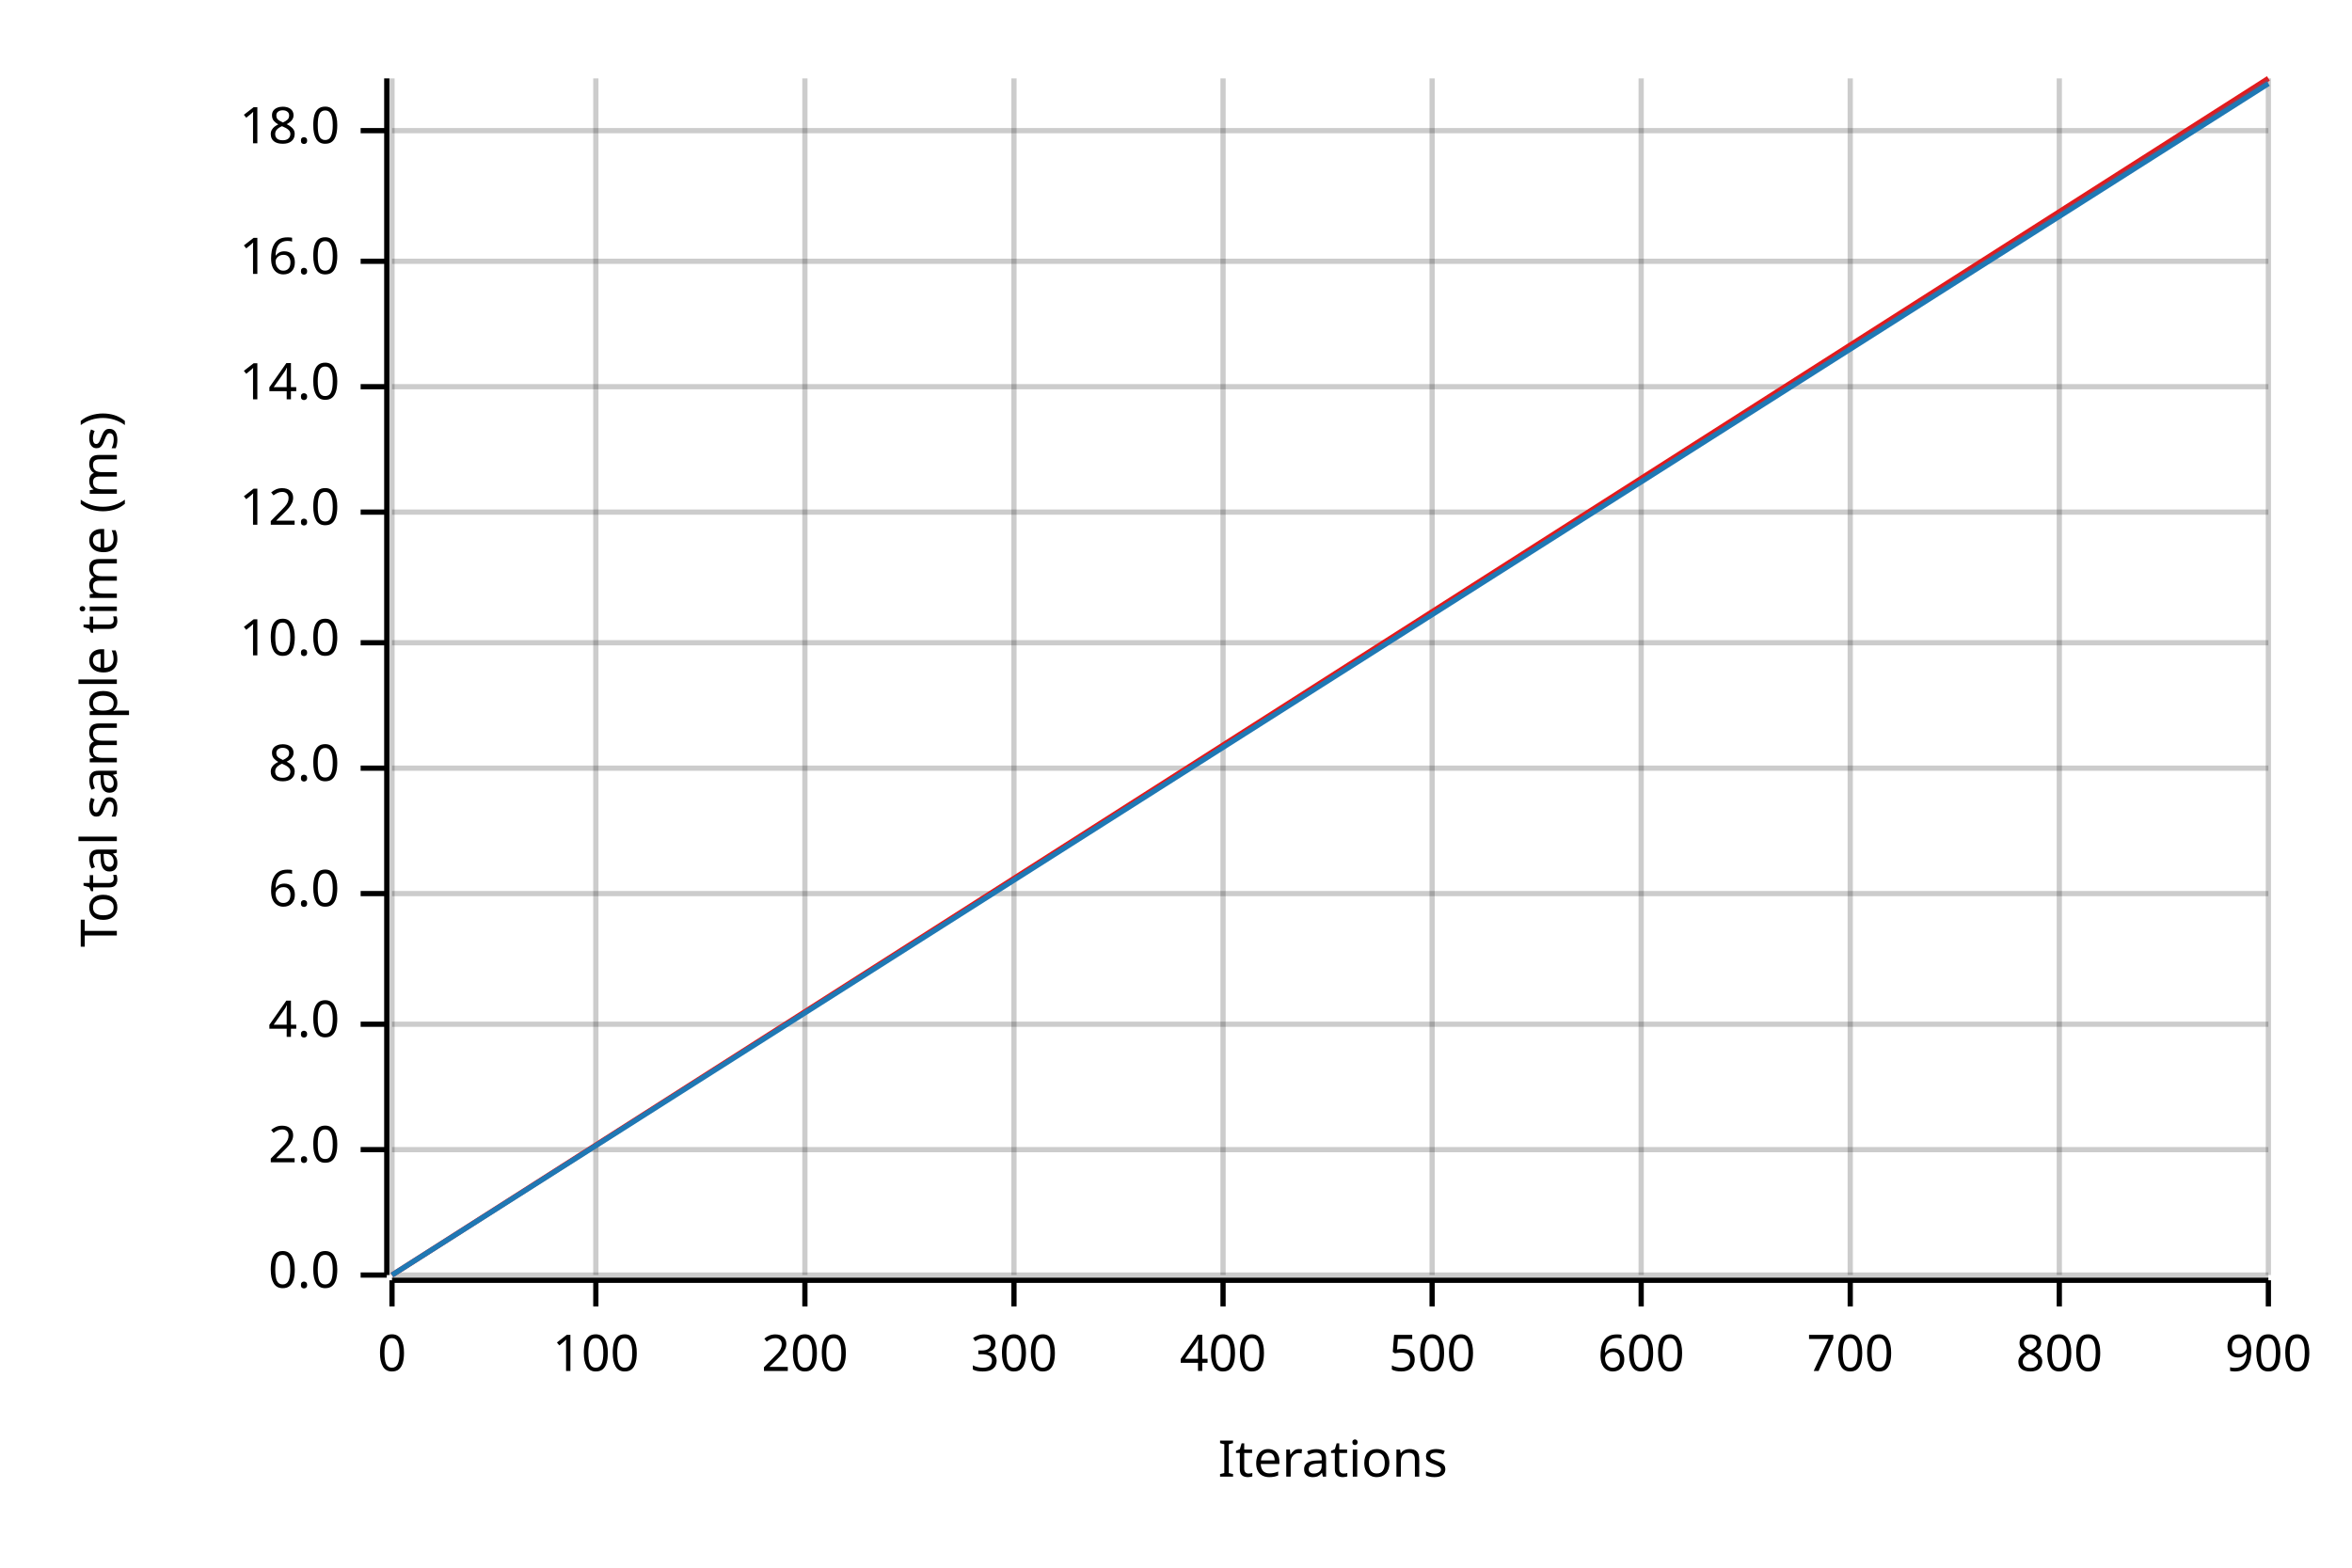
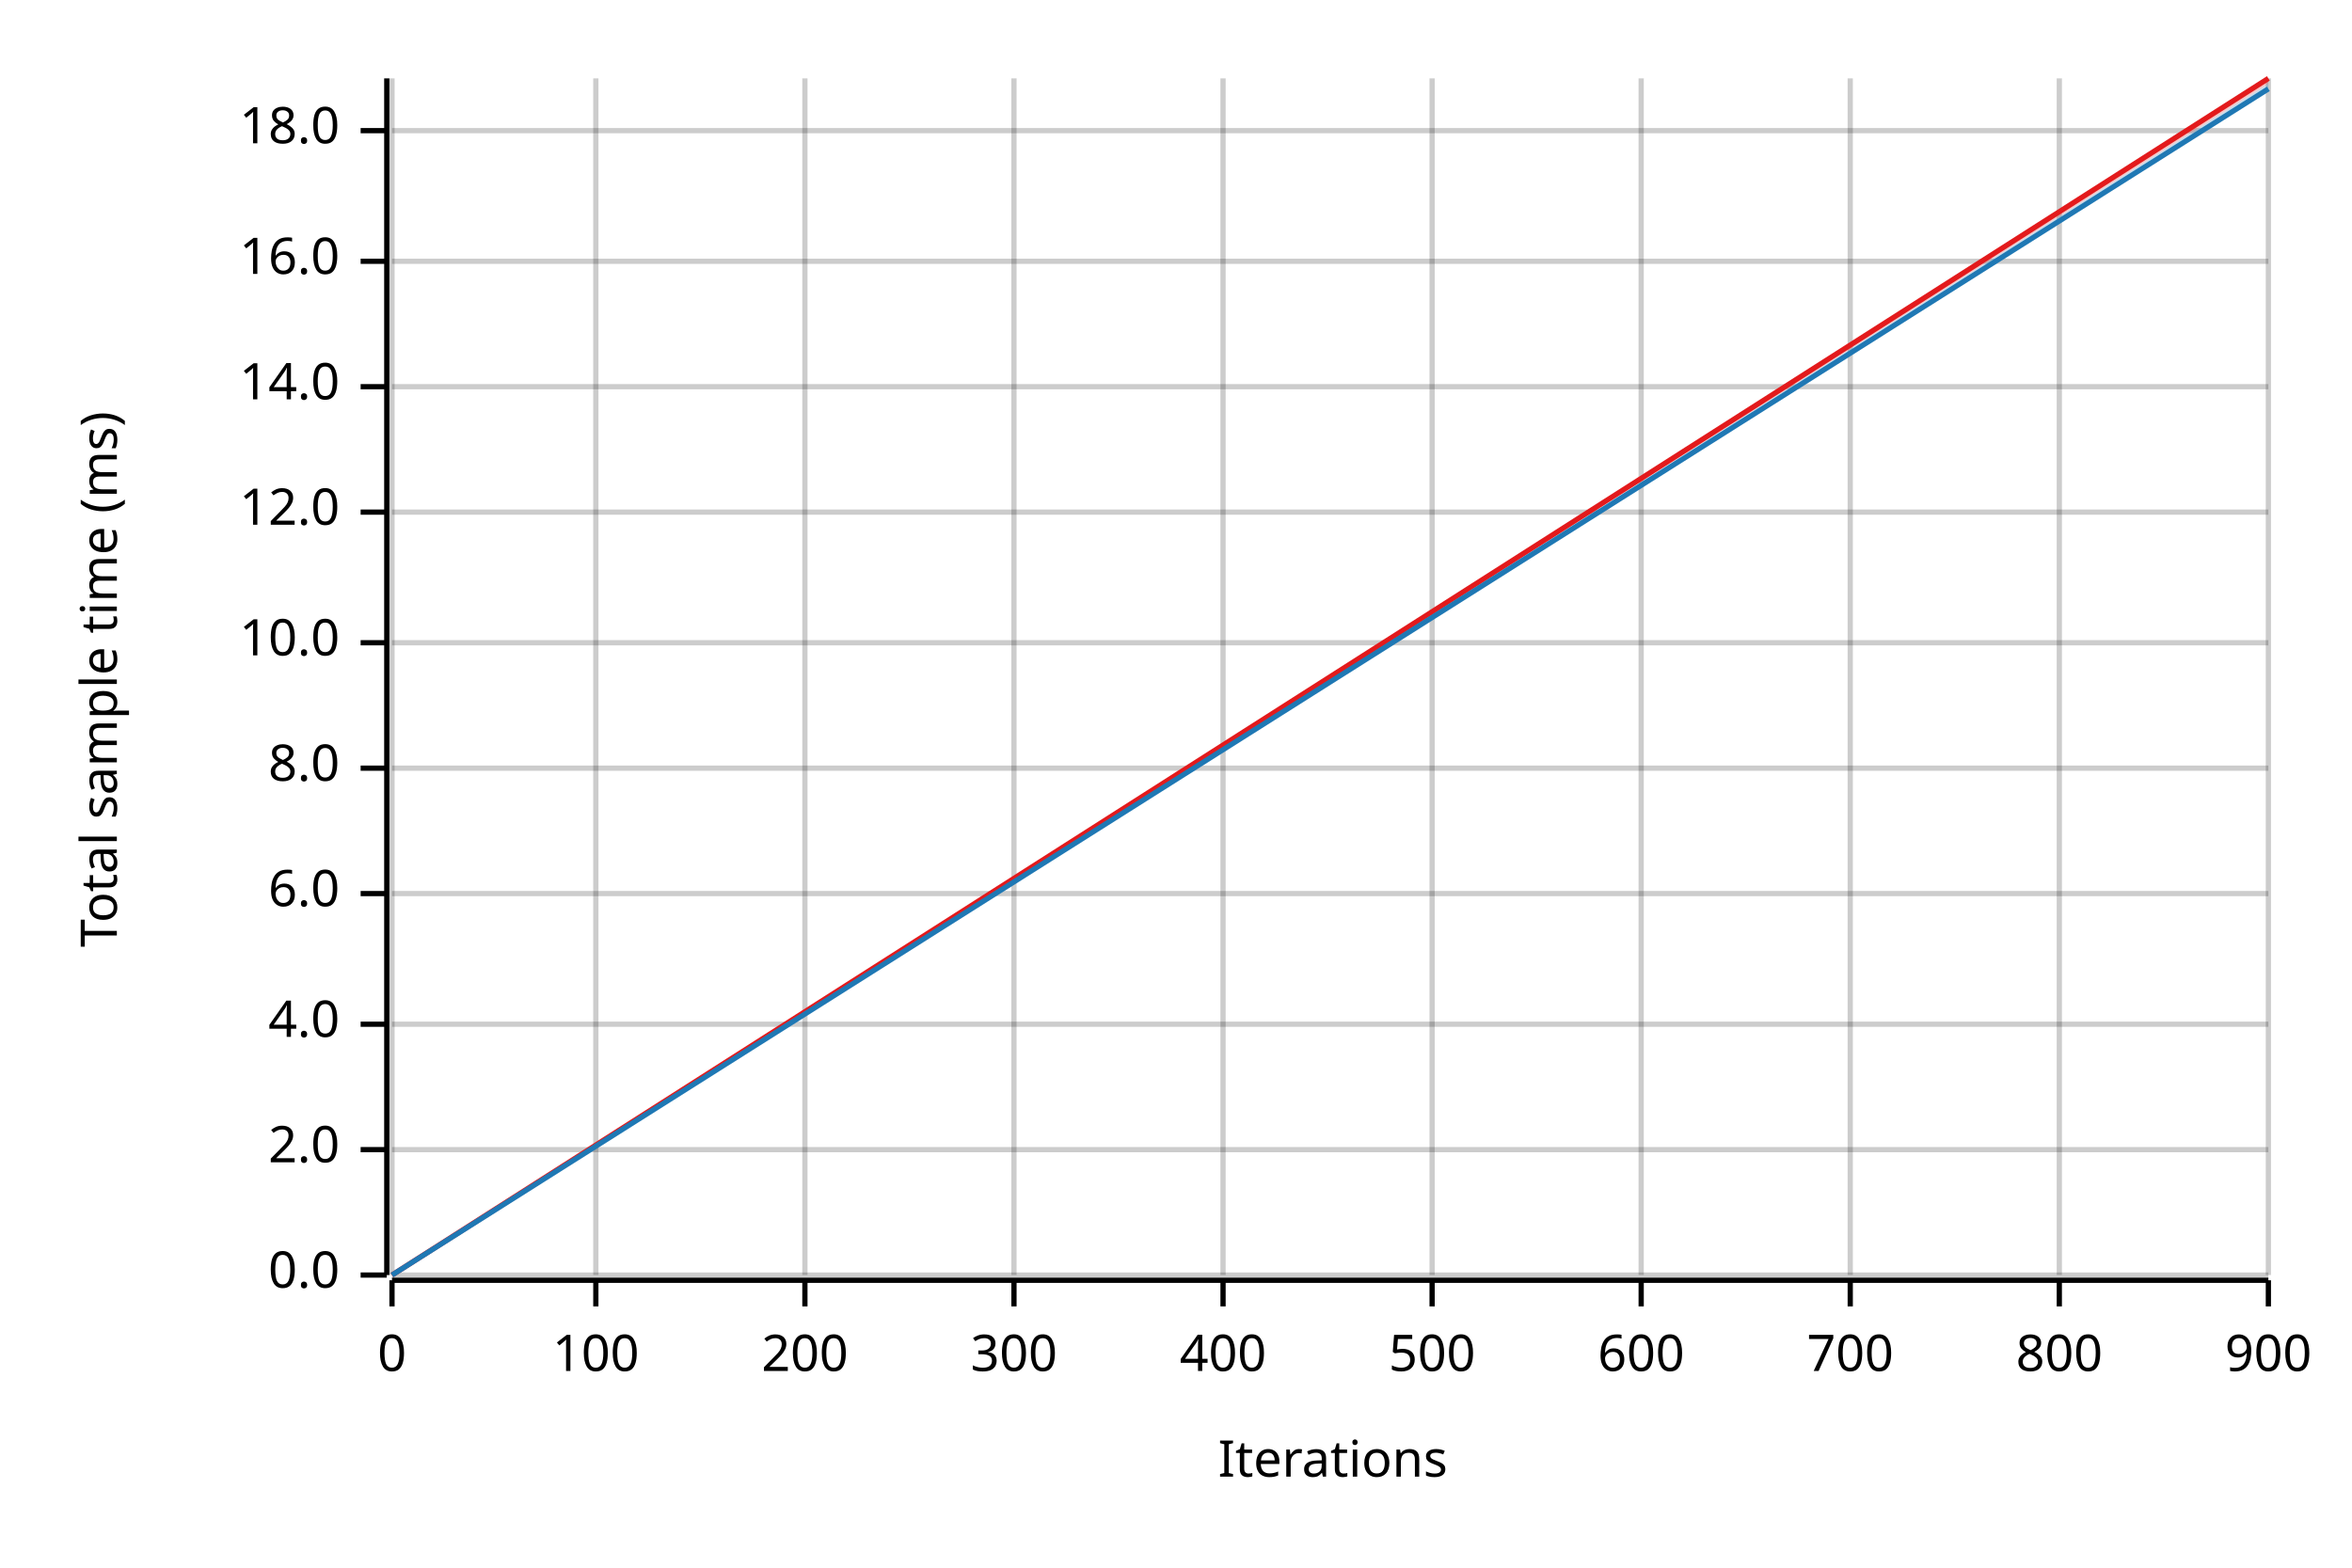
<svg xmlns="http://www.w3.org/2000/svg" width="450" height="300" viewBox="0 0 450 300">
  <text x="15" y="130" dy="0.76em" text-anchor="middle" font-family="sans-serif" font-size="9.677" opacity="1" fill="#000000" transform="rotate(270, 15, 130)">
Total sample time (ms)
</text>
  <text x="255" y="285" dy="-0.5ex" text-anchor="middle" font-family="sans-serif" font-size="9.677" opacity="1" fill="#000000">
Iterations
</text>
  <line opacity="0.2" stroke="#000000" stroke-width="1" x1="75" y1="244" x2="75" y2="15" />
  <line opacity="0.2" stroke="#000000" stroke-width="1" x1="114" y1="244" x2="114" y2="15" />
  <line opacity="0.2" stroke="#000000" stroke-width="1" x1="154" y1="244" x2="154" y2="15" />
  <line opacity="0.2" stroke="#000000" stroke-width="1" x1="194" y1="244" x2="194" y2="15" />
  <line opacity="0.2" stroke="#000000" stroke-width="1" x1="234" y1="244" x2="234" y2="15" />
  <line opacity="0.2" stroke="#000000" stroke-width="1" x1="274" y1="244" x2="274" y2="15" />
  <line opacity="0.2" stroke="#000000" stroke-width="1" x1="314" y1="244" x2="314" y2="15" />
  <line opacity="0.2" stroke="#000000" stroke-width="1" x1="354" y1="244" x2="354" y2="15" />
  <line opacity="0.2" stroke="#000000" stroke-width="1" x1="394" y1="244" x2="394" y2="15" />
  <line opacity="0.2" stroke="#000000" stroke-width="1" x1="434" y1="244" x2="434" y2="15" />
  <line opacity="0.2" stroke="#000000" stroke-width="1" x1="75" y1="244" x2="434" y2="244" />
  <line opacity="0.2" stroke="#000000" stroke-width="1" x1="75" y1="220" x2="434" y2="220" />
  <line opacity="0.2" stroke="#000000" stroke-width="1" x1="75" y1="196" x2="434" y2="196" />
  <line opacity="0.2" stroke="#000000" stroke-width="1" x1="75" y1="171" x2="434" y2="171" />
  <line opacity="0.2" stroke="#000000" stroke-width="1" x1="75" y1="147" x2="434" y2="147" />
  <line opacity="0.2" stroke="#000000" stroke-width="1" x1="75" y1="123" x2="434" y2="123" />
  <line opacity="0.2" stroke="#000000" stroke-width="1" x1="75" y1="98" x2="434" y2="98" />
  <line opacity="0.2" stroke="#000000" stroke-width="1" x1="75" y1="74" x2="434" y2="74" />
  <line opacity="0.2" stroke="#000000" stroke-width="1" x1="75" y1="50" x2="434" y2="50" />
  <line opacity="0.2" stroke="#000000" stroke-width="1" x1="75" y1="25" x2="434" y2="25" />
  <polyline fill="none" opacity="1" stroke="#000000" stroke-width="1" points="74,15 74,244 " />
  <text x="65" y="244" dy="0.5ex" text-anchor="end" font-family="sans-serif" font-size="9.677" opacity="1" fill="#000000">
0.0
</text>
  <polyline fill="none" opacity="1" stroke="#000000" stroke-width="1" points="69,244 74,244 " />
  <text x="65" y="220" dy="0.5ex" text-anchor="end" font-family="sans-serif" font-size="9.677" opacity="1" fill="#000000">
2.0
</text>
  <polyline fill="none" opacity="1" stroke="#000000" stroke-width="1" points="69,220 74,220 " />
  <text x="65" y="196" dy="0.5ex" text-anchor="end" font-family="sans-serif" font-size="9.677" opacity="1" fill="#000000">
4.0
</text>
  <polyline fill="none" opacity="1" stroke="#000000" stroke-width="1" points="69,196 74,196 " />
  <text x="65" y="171" dy="0.5ex" text-anchor="end" font-family="sans-serif" font-size="9.677" opacity="1" fill="#000000">
6.0
</text>
  <polyline fill="none" opacity="1" stroke="#000000" stroke-width="1" points="69,171 74,171 " />
  <text x="65" y="147" dy="0.5ex" text-anchor="end" font-family="sans-serif" font-size="9.677" opacity="1" fill="#000000">
8.0
</text>
  <polyline fill="none" opacity="1" stroke="#000000" stroke-width="1" points="69,147 74,147 " />
  <text x="65" y="123" dy="0.5ex" text-anchor="end" font-family="sans-serif" font-size="9.677" opacity="1" fill="#000000">
10.0
</text>
  <polyline fill="none" opacity="1" stroke="#000000" stroke-width="1" points="69,123 74,123 " />
  <text x="65" y="98" dy="0.5ex" text-anchor="end" font-family="sans-serif" font-size="9.677" opacity="1" fill="#000000">
12.0
</text>
  <polyline fill="none" opacity="1" stroke="#000000" stroke-width="1" points="69,98 74,98 " />
  <text x="65" y="74" dy="0.5ex" text-anchor="end" font-family="sans-serif" font-size="9.677" opacity="1" fill="#000000">
14.0
</text>
  <polyline fill="none" opacity="1" stroke="#000000" stroke-width="1" points="69,74 74,74 " />
  <text x="65" y="50" dy="0.5ex" text-anchor="end" font-family="sans-serif" font-size="9.677" opacity="1" fill="#000000">
16.0
</text>
  <polyline fill="none" opacity="1" stroke="#000000" stroke-width="1" points="69,50 74,50 " />
  <text x="65" y="25" dy="0.5ex" text-anchor="end" font-family="sans-serif" font-size="9.677" opacity="1" fill="#000000">
18.0
</text>
  <polyline fill="none" opacity="1" stroke="#000000" stroke-width="1" points="69,25 74,25 " />
  <polyline fill="none" opacity="1" stroke="#000000" stroke-width="1" points="75,245 434,245 " />
  <text x="75" y="255" dy="0.76em" text-anchor="middle" font-family="sans-serif" font-size="9.677" opacity="1" fill="#000000">
0
</text>
  <polyline fill="none" opacity="1" stroke="#000000" stroke-width="1" points="75,245 75,250 " />
  <text x="114" y="255" dy="0.76em" text-anchor="middle" font-family="sans-serif" font-size="9.677" opacity="1" fill="#000000">
100
</text>
  <polyline fill="none" opacity="1" stroke="#000000" stroke-width="1" points="114,245 114,250 " />
  <text x="154" y="255" dy="0.76em" text-anchor="middle" font-family="sans-serif" font-size="9.677" opacity="1" fill="#000000">
200
</text>
  <polyline fill="none" opacity="1" stroke="#000000" stroke-width="1" points="154,245 154,250 " />
  <text x="194" y="255" dy="0.76em" text-anchor="middle" font-family="sans-serif" font-size="9.677" opacity="1" fill="#000000">
300
</text>
  <polyline fill="none" opacity="1" stroke="#000000" stroke-width="1" points="194,245 194,250 " />
  <text x="234" y="255" dy="0.76em" text-anchor="middle" font-family="sans-serif" font-size="9.677" opacity="1" fill="#000000">
400
</text>
  <polyline fill="none" opacity="1" stroke="#000000" stroke-width="1" points="234,245 234,250 " />
  <text x="274" y="255" dy="0.76em" text-anchor="middle" font-family="sans-serif" font-size="9.677" opacity="1" fill="#000000">
500
</text>
  <polyline fill="none" opacity="1" stroke="#000000" stroke-width="1" points="274,245 274,250 " />
  <text x="314" y="255" dy="0.76em" text-anchor="middle" font-family="sans-serif" font-size="9.677" opacity="1" fill="#000000">
600
</text>
  <polyline fill="none" opacity="1" stroke="#000000" stroke-width="1" points="314,245 314,250 " />
  <text x="354" y="255" dy="0.76em" text-anchor="middle" font-family="sans-serif" font-size="9.677" opacity="1" fill="#000000">
700
</text>
  <polyline fill="none" opacity="1" stroke="#000000" stroke-width="1" points="354,245 354,250 " />
  <text x="394" y="255" dy="0.76em" text-anchor="middle" font-family="sans-serif" font-size="9.677" opacity="1" fill="#000000">
800
</text>
  <polyline fill="none" opacity="1" stroke="#000000" stroke-width="1" points="394,245 394,250 " />
  <text x="434" y="255" dy="0.76em" text-anchor="middle" font-family="sans-serif" font-size="9.677" opacity="1" fill="#000000">
900
</text>
  <polyline fill="none" opacity="1" stroke="#000000" stroke-width="1" points="434,245 434,250 " />
  <polyline fill="none" opacity="1" stroke="#E31A1C" stroke-width="1" points="75,244 434,15 " />
  <polygon opacity="0.25" fill="#E31A1C" points="75,244 434,16 434,15 " />
-   <polyline fill="none" opacity="1" stroke="#1F78B4" stroke-width="1" points="75,244 434,16 " />
-   <polygon opacity="0.25" fill="#1F78B4" points="75,244 434,16 434,15 " />
+   <polyline fill="none" opacity="1" stroke="#1F78B4" stroke-width="1" points="75,244 434,17 " />
+   <polygon opacity="0.25" fill="#1F78B4" points="75,244 434,17 434,16 " />
</svg>
